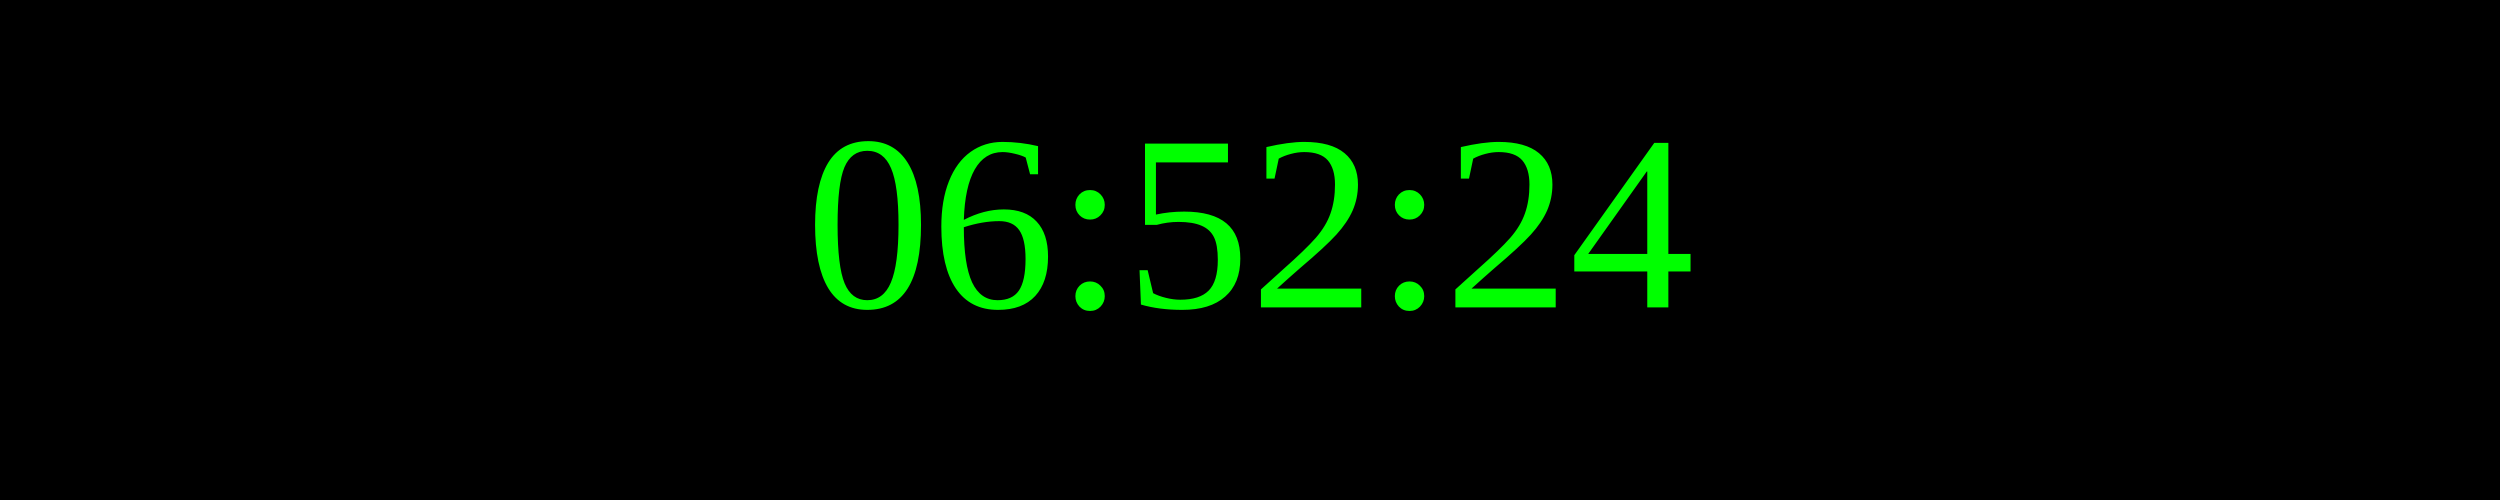
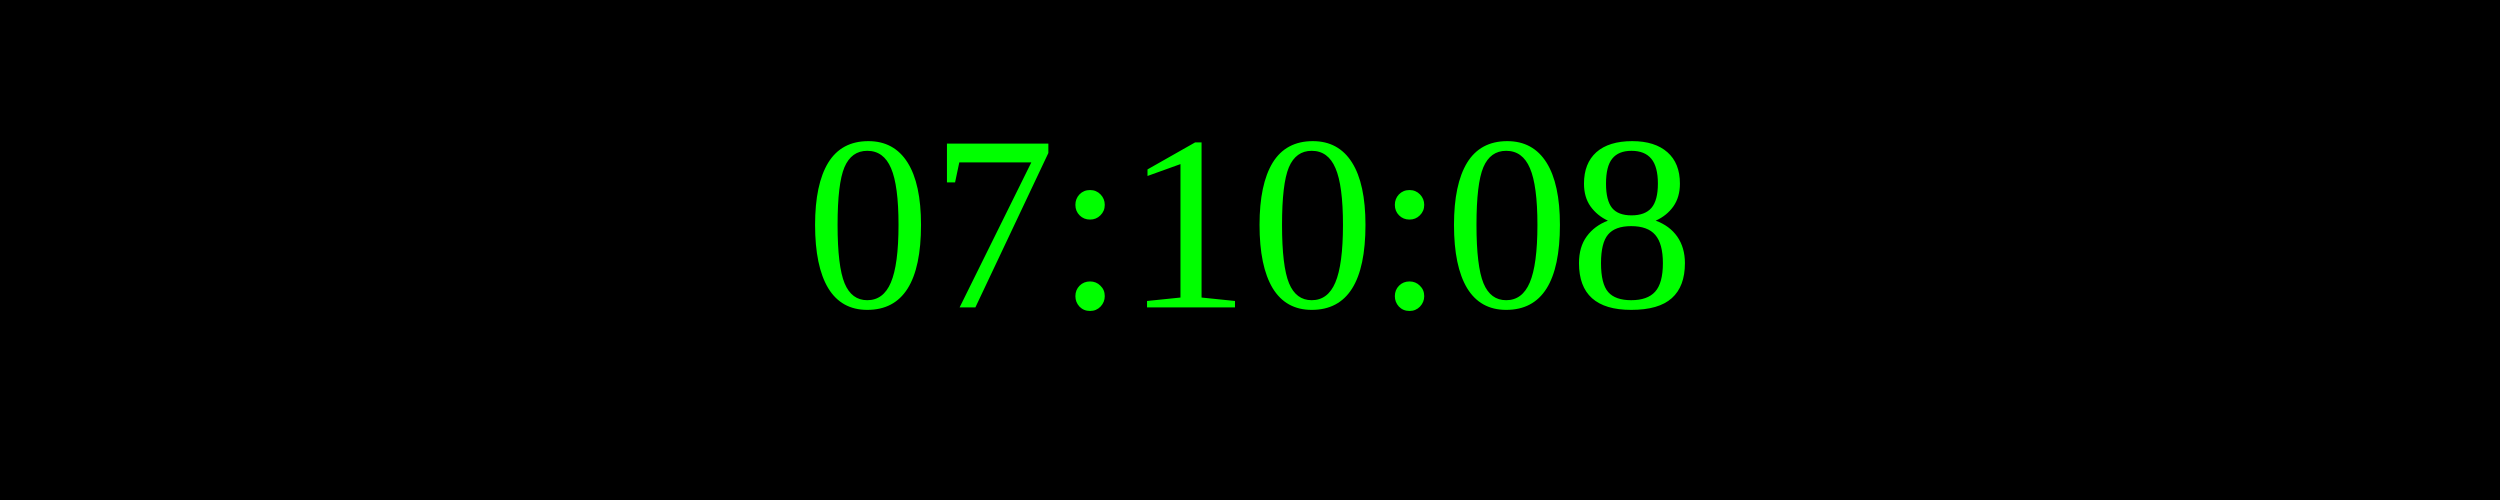
<svg xmlns="http://www.w3.org/2000/svg" width="250" height="50">
  <rect width="100%" height="100%" fill="black" />
  <text x="50%" y="50%" font-size="25" fill="lime" text-anchor="middle" dominant-baseline="middle">
- 06:52:24
+ 07:10:08
</text>
</svg>
